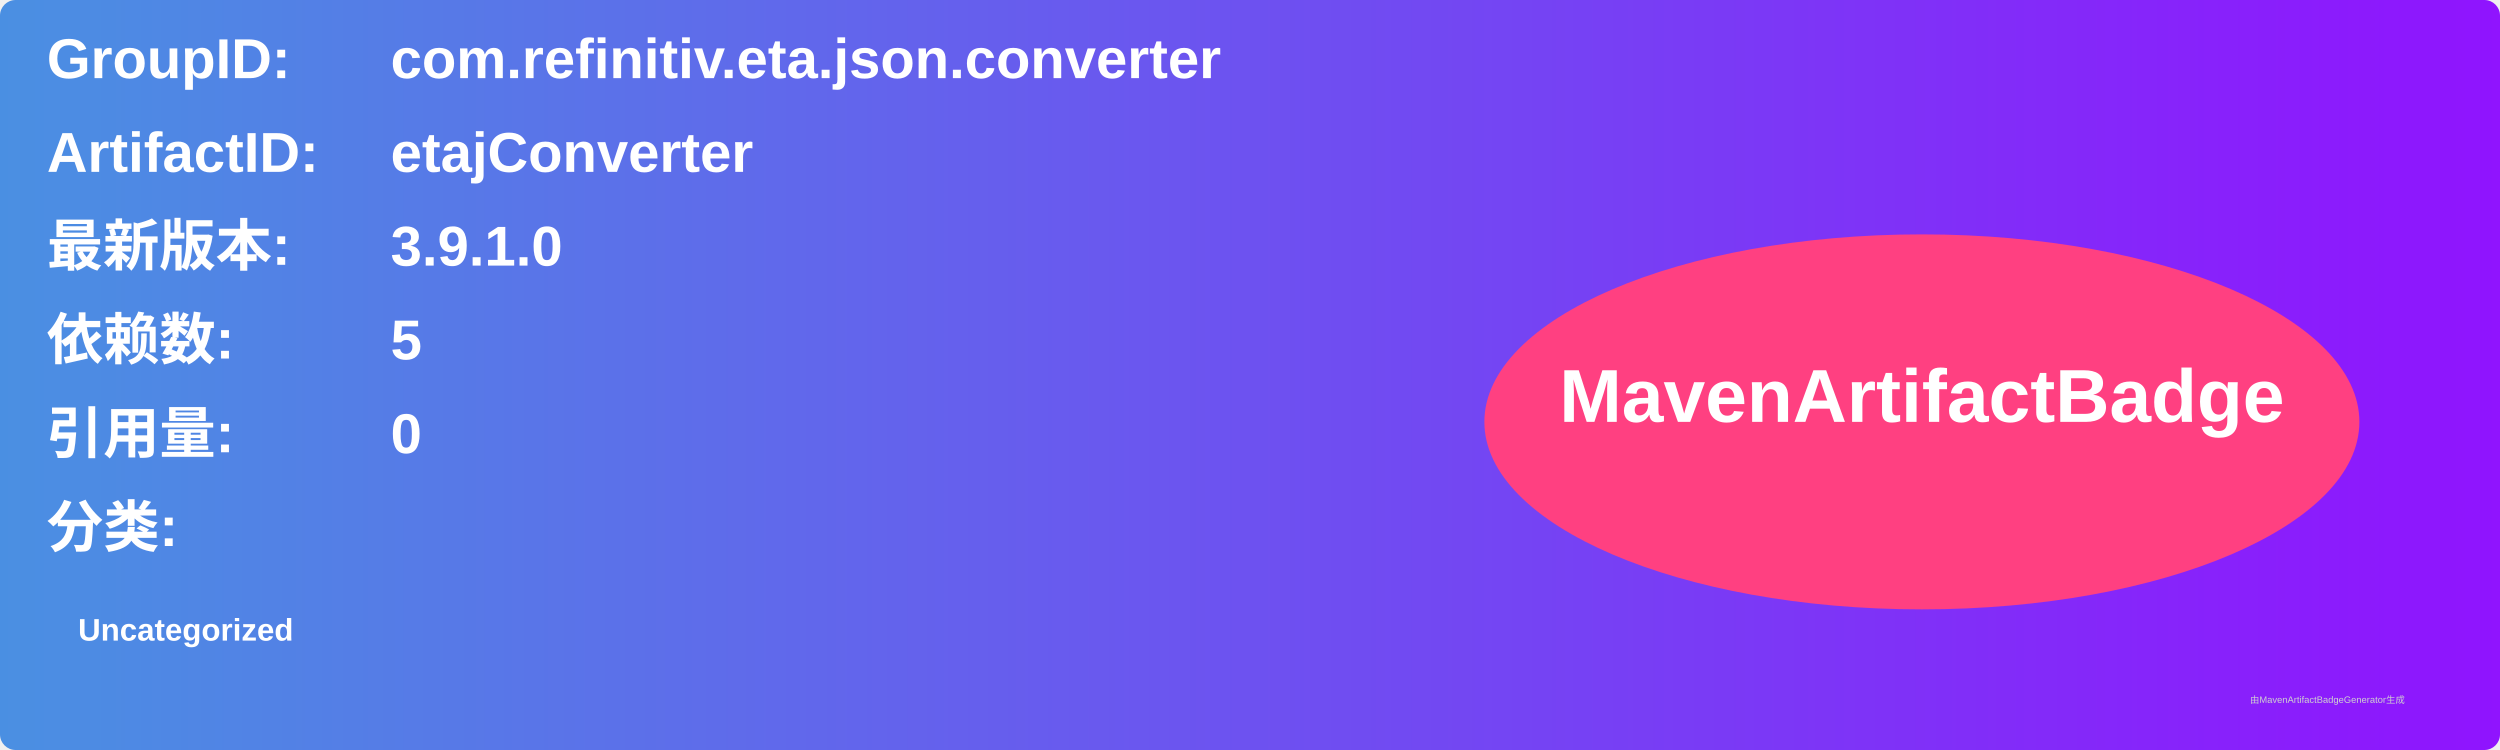
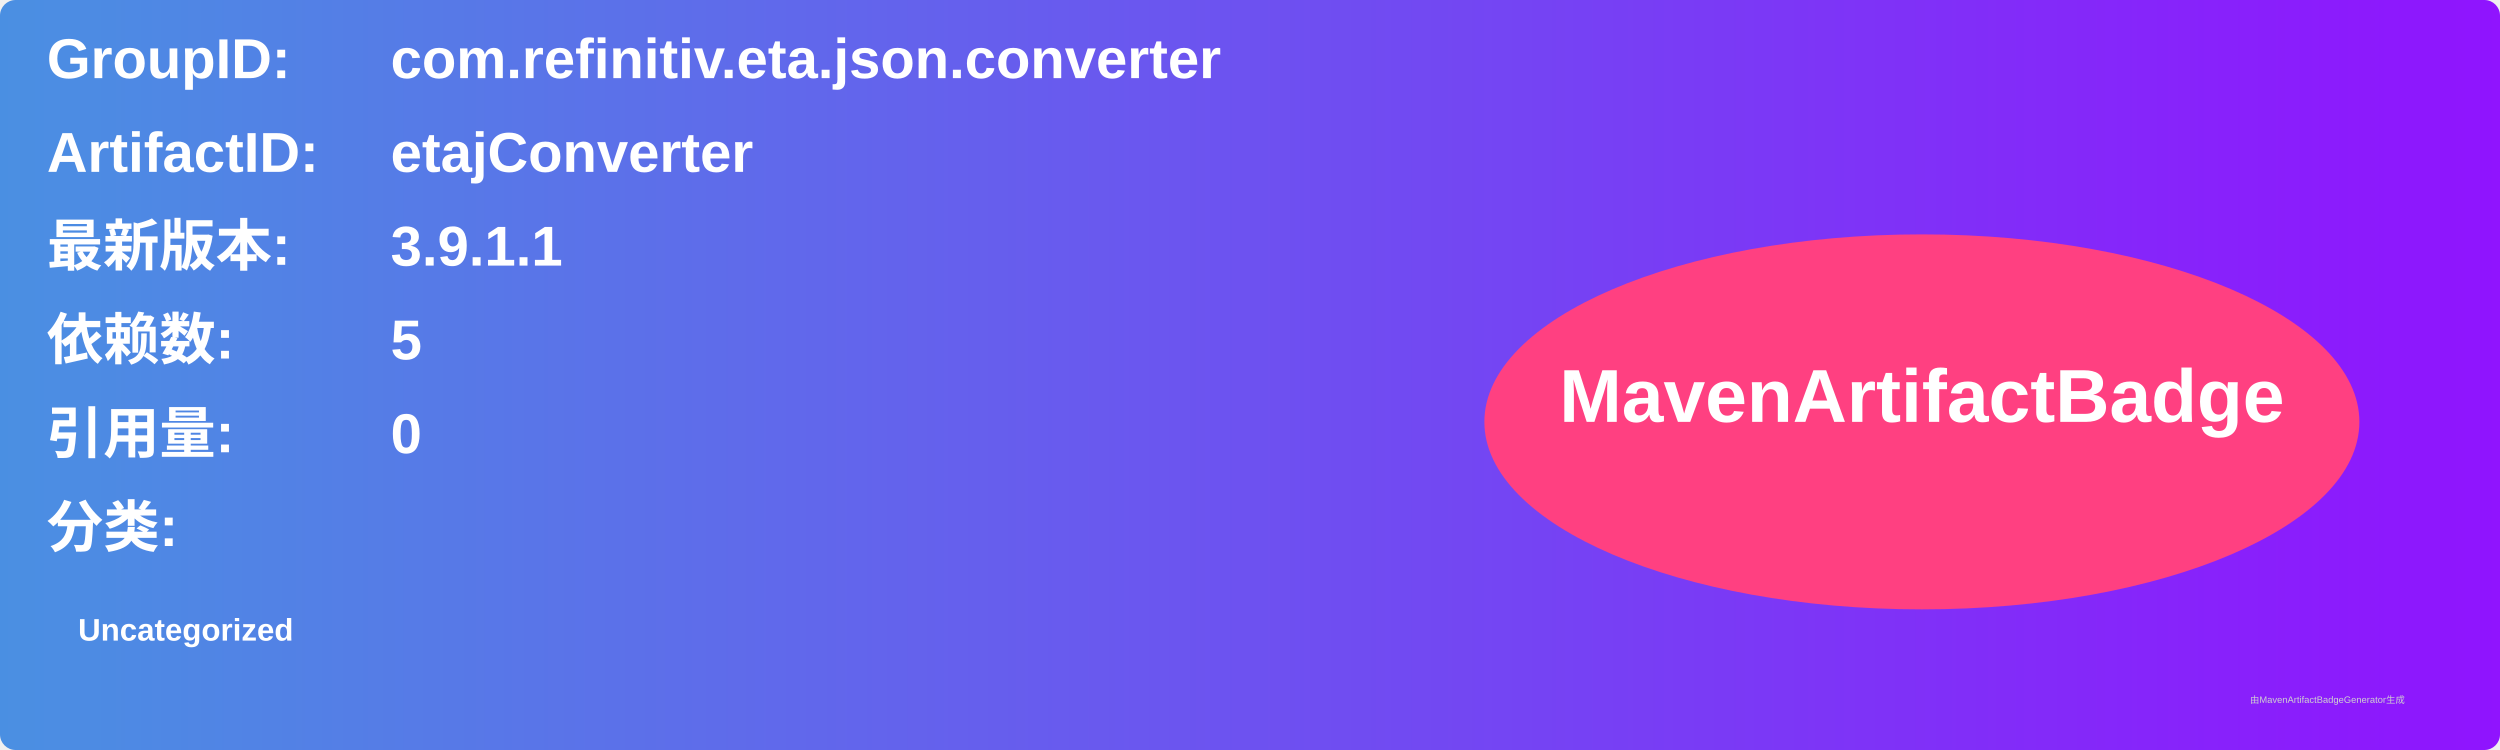
<svg xmlns="http://www.w3.org/2000/svg" width="800" height="240" viewBox="0 0 800 240">
  <linearGradient id="grad" x1="0%" y1="0%" x2="100%" y2="0%">
    <stop offset="0%" stop-color="#4a90e2" />
    <stop offset="100%" stop-color="#9013fe" />
  </linearGradient>
  <rect width="100%" height="100%" rx="5" ry="5" fill="url(#grad)" />
  <g transform="translate(15, 15)">
    <text x="0" y="10" font-family="Arial" font-size="18" fill="white" font-weight="bold" width="260">GroupID:</text>
    <text x="110" y="10" font-family="Arial" font-size="18" fill="white" font-weight="bold" width="460">com.refinitiv.eta.json.converter</text>
    <text x="0" y="40" font-family="Arial" font-size="18" fill="white" font-weight="bold" width="260">ArtifactID:</text>
    <text x="110" y="40" font-family="Arial" font-size="18" fill="white" font-weight="bold" width="460">etajConverter</text>
    <text x="0" y="70" font-family="Arial" font-size="18" fill="white" font-weight="bold">最新版本:</text>
    <text x="110" y="70" font-family="Arial" font-size="18" fill="white" font-weight="bold">
-       <tspan font-weight="bold">3.9.1.0</tspan>
+       <tspan font-weight="bold">3.9.1.1</tspan>
    </text>
    <text x="0" y="100" font-family="Arial" font-size="18" fill="white" font-weight="bold">依赖数: </text>
    <text x="110" y="100" font-family="Arial" font-size="18" fill="white">
      <tspan font-weight="bold">5</tspan>
    </text>
    <text x="0" y="130" font-family="Arial" font-size="18" fill="white" font-weight="bold">引用量: </text>
    <text x="110" y="130" font-family="Arial" font-size="18" fill="white">
      <tspan font-weight="bold">0</tspan>
    </text>
    <text x="0" y="160" font-family="Arial" font-size="18" fill="white" font-weight="bold">分类:</text>
    <text x="10" y="190" font-family="Arial" font-size="10" fill="white">
      <tspan font-weight="bold">Uncategorized</tspan>
    </text>
    <ellipse cx="600" cy="120" rx="140" ry="60" fill="#ff4081" />
    <text x="600" y="120" text-anchor="middle" font-family="Arial" font-size="24" fill="white" font-weight="bold">MavenArtifactBadge</text>
  </g>
  <text x="720" y="225" font-family="Arial" font-size="3" fill="#d0d0d0">由MavenArtifactBadgeGenerator生成</text>
</svg>
